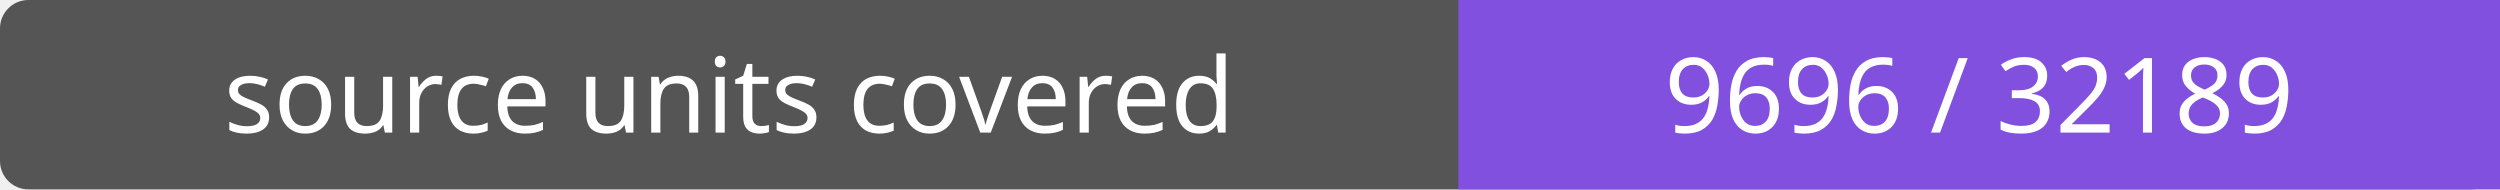
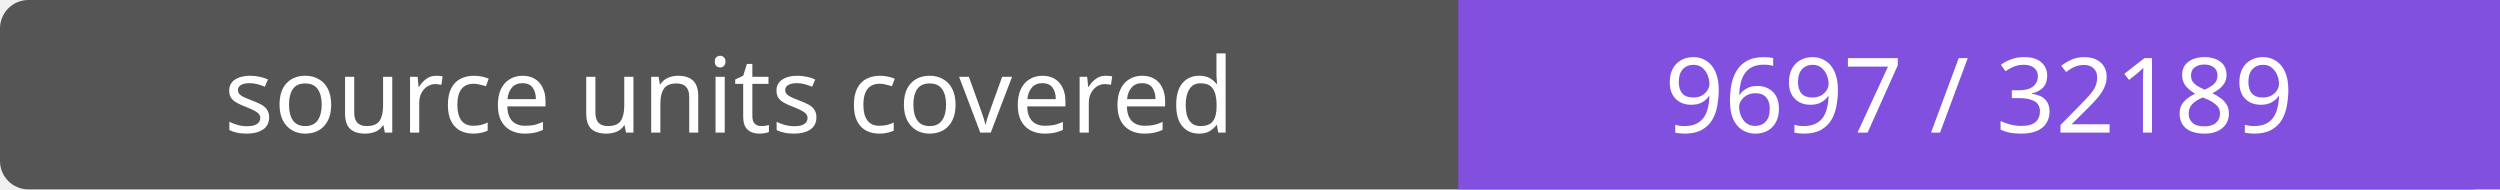
- <svg xmlns="http://www.w3.org/2000/svg" width="264" height="20" role="img" aria-label="source units covered: 9696 / 32189">
+ <svg xmlns="http://www.w3.org/2000/svg" width="264" height="20" role="img" aria-label="source units covered: 9697 / 32189">
  <rect width="264" height="20" rx="3" fill="#555" />
  <path fill="#8250df" d="M154 0h110v20H154z" />
  <g fill="#fff" text-anchor="middle" font-family="Verdana,sans-serif" font-size="11">
    <text x="77.0" y="14">source units covered</text>
-     <text x="209.0" y="14">9696 / 32189</text>
+     <text x="209.0" y="14">9697 / 32189</text>
  </g>
</svg>
